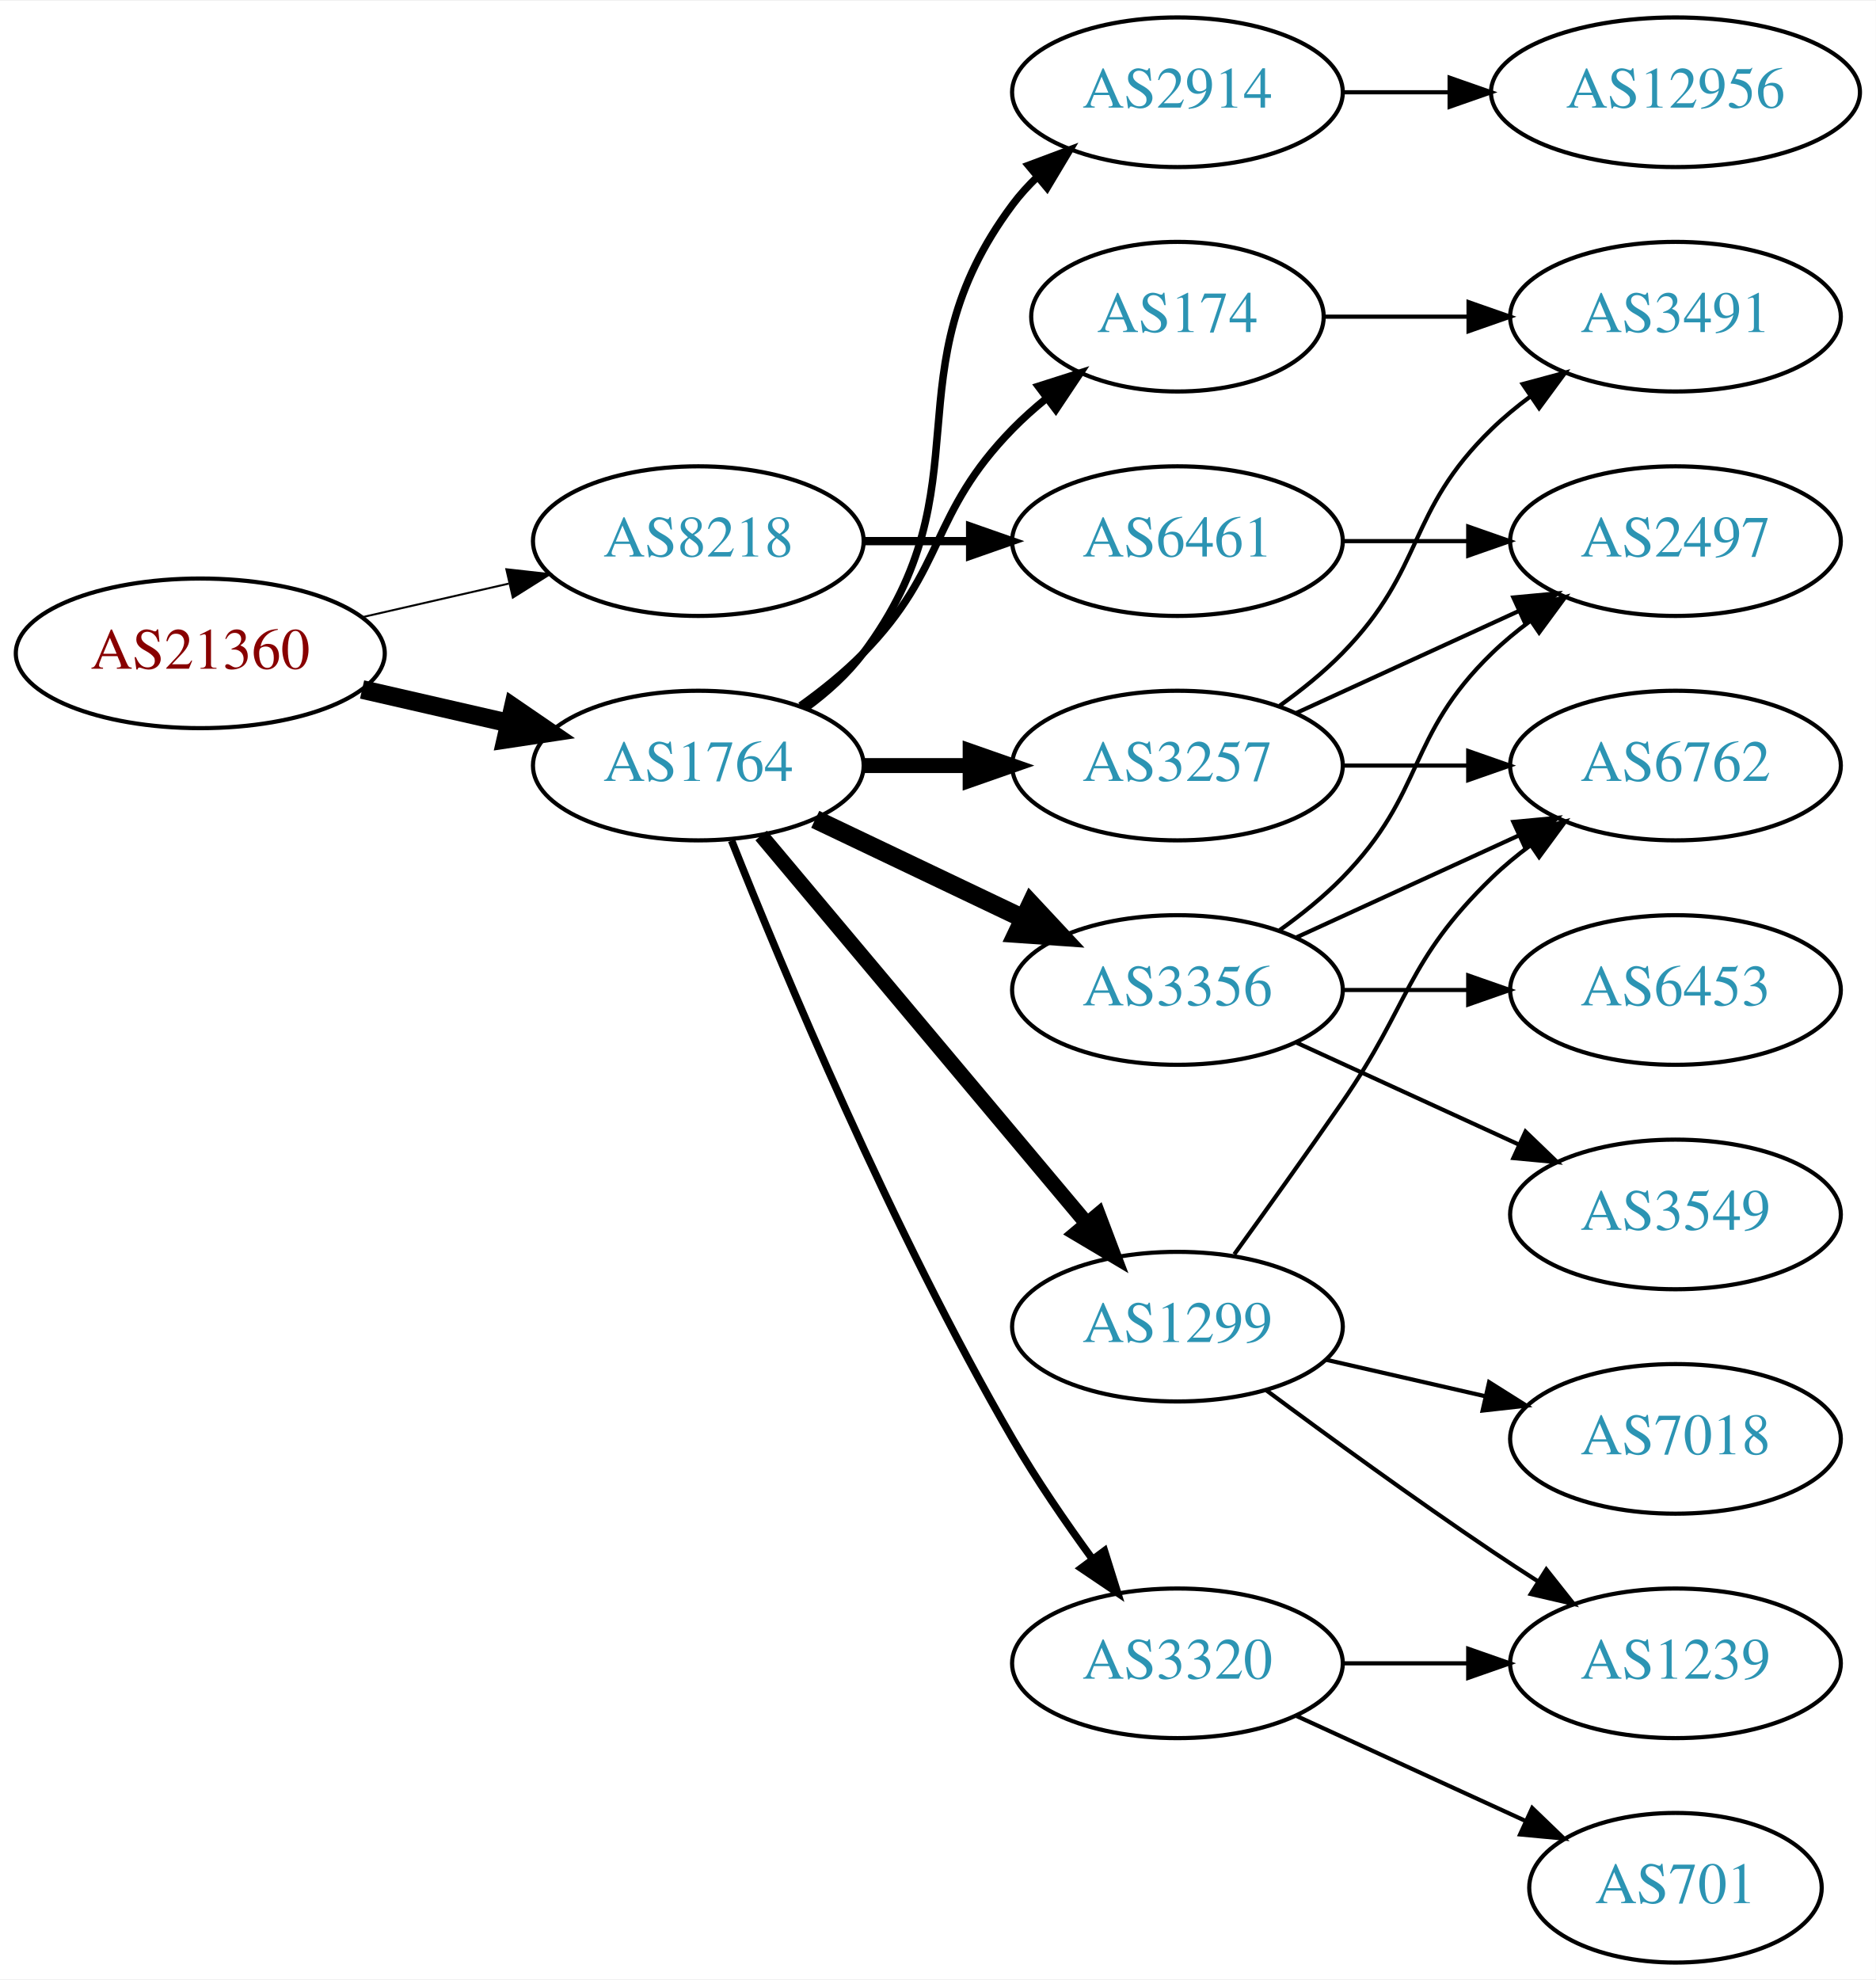
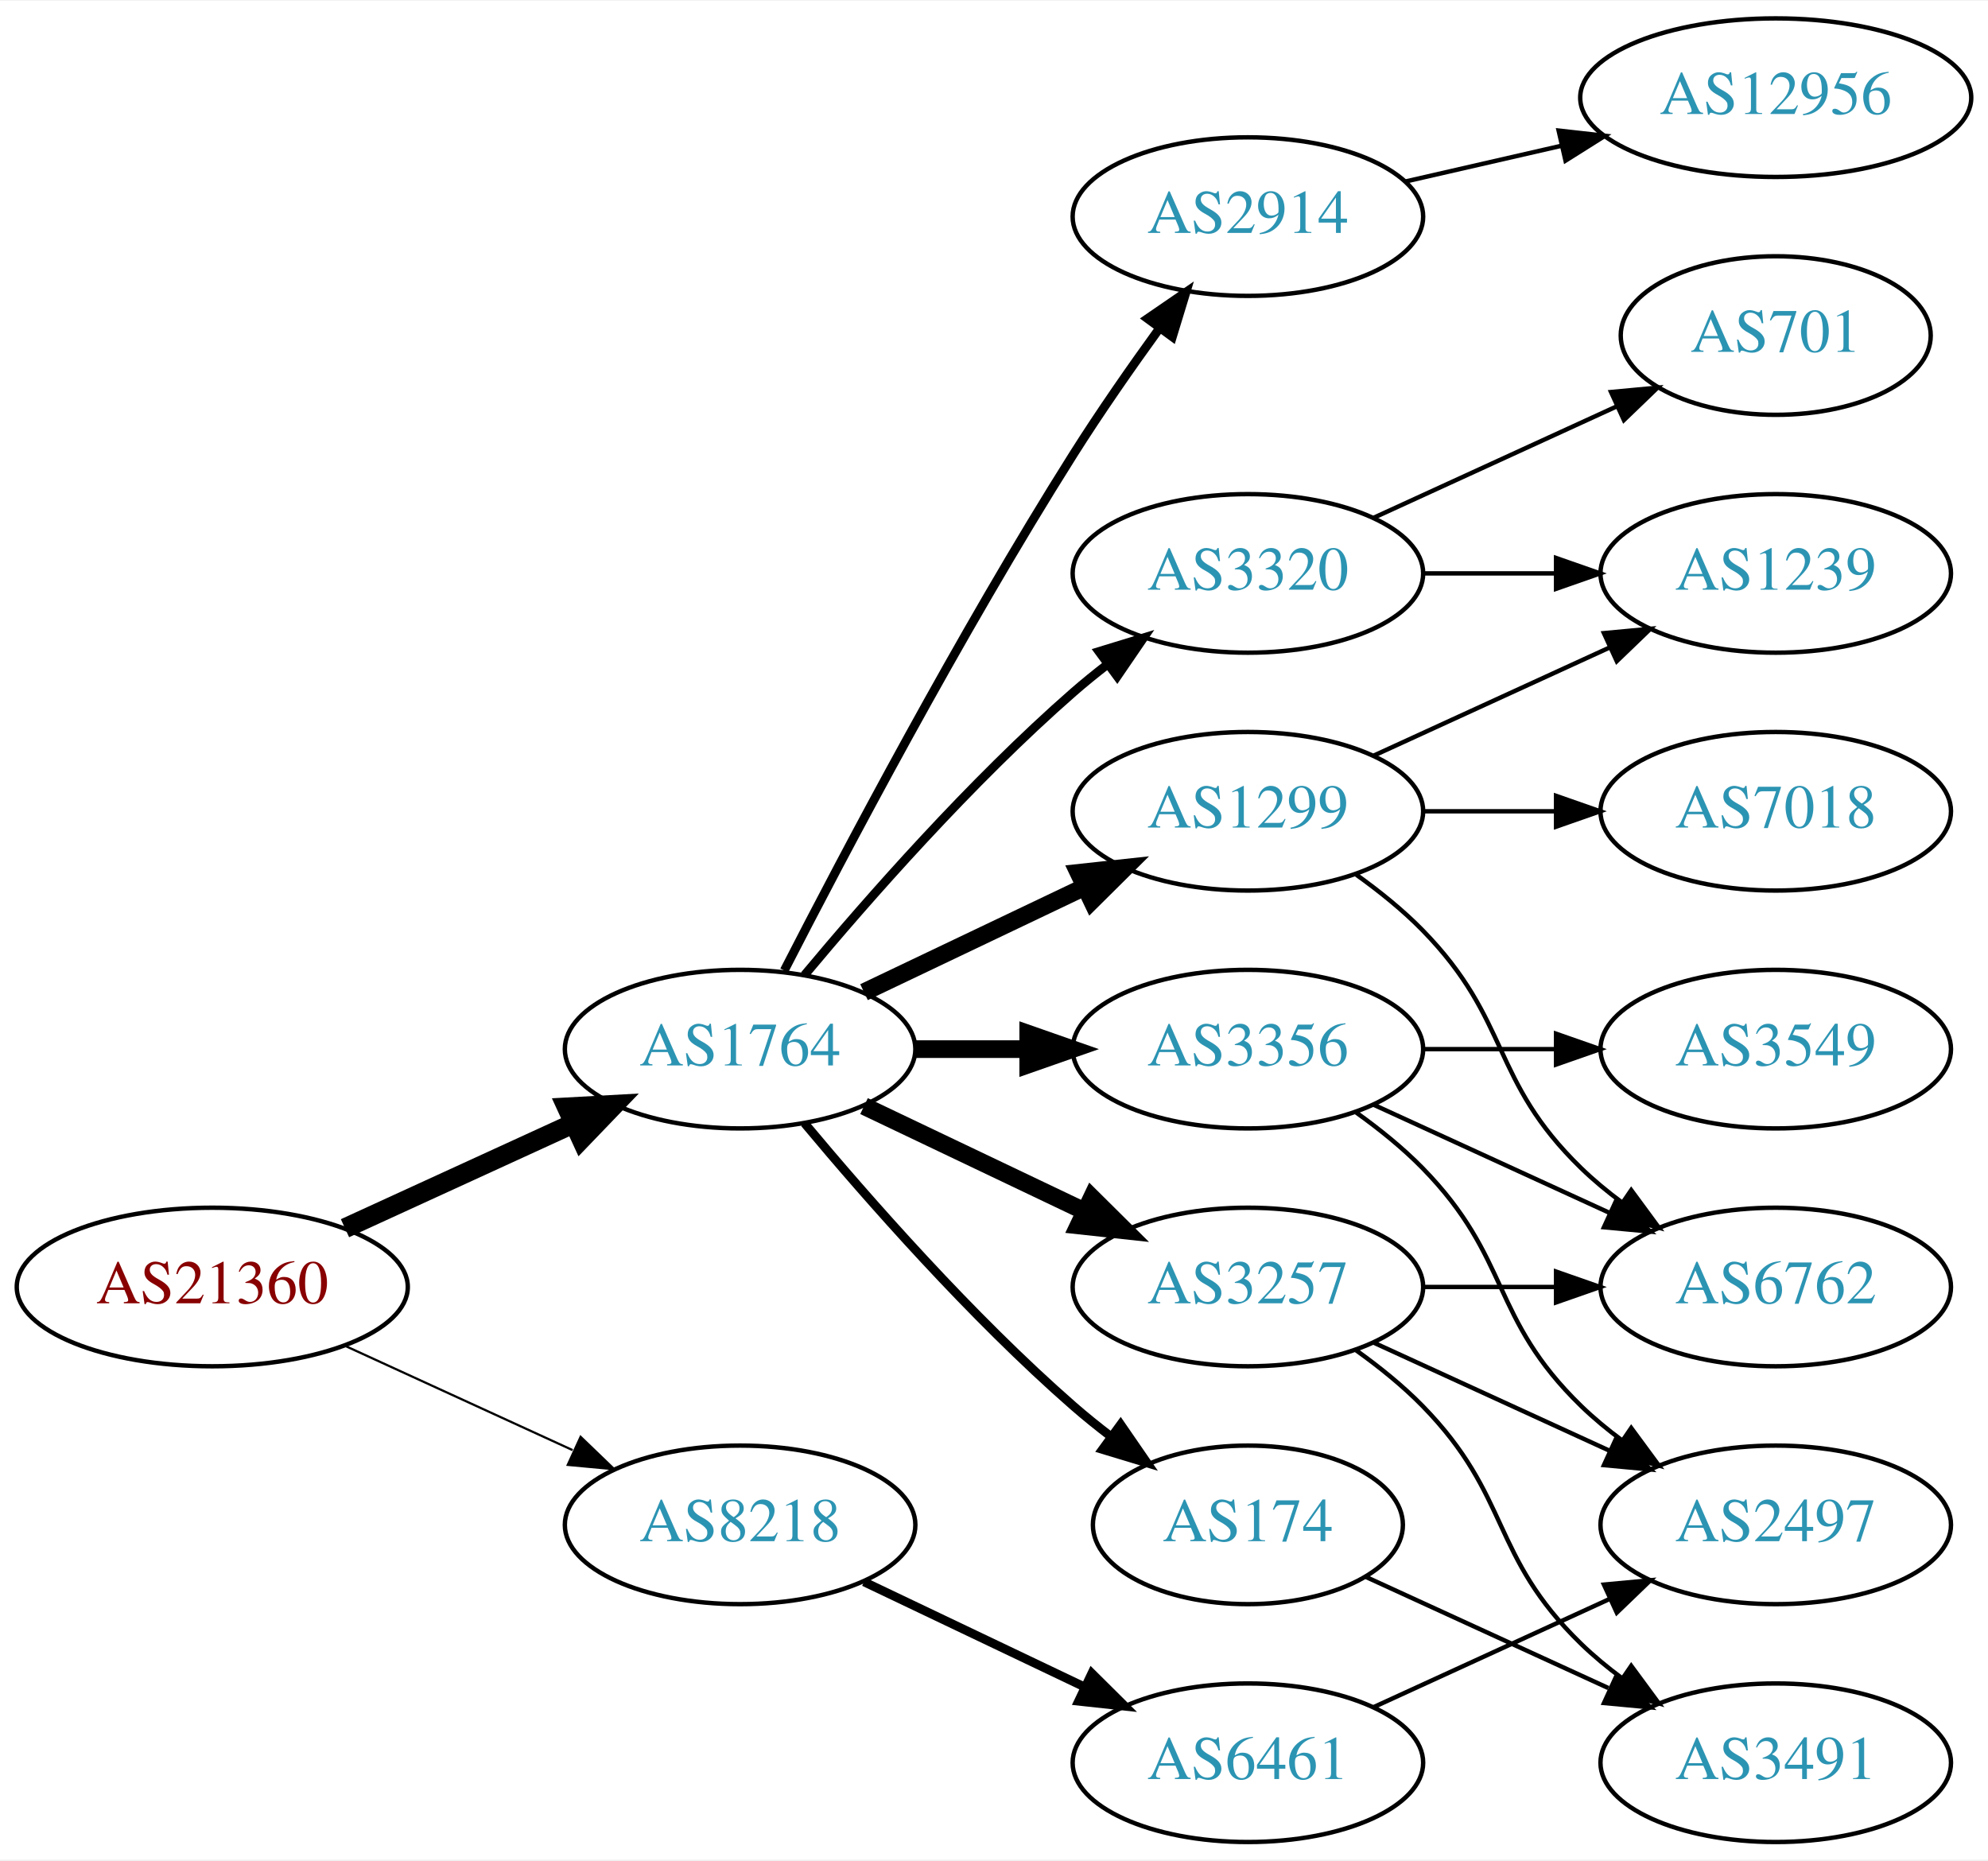
- <svg xmlns="http://www.w3.org/2000/svg" xmlns:xlink="http://www.w3.org/1999/xlink" width="451pt" height="476pt" viewBox="0.00 0.00 451.37 476.00">
-   <g id="graph0" class="graph" transform="scale(1 1) rotate(0) translate(4 472)">
-     <polygon fill="white" stroke="none" points="-4,4 -4,-472 447.37,-472 447.37,4 -4,4" />
+ <svg xmlns="http://www.w3.org/2000/svg" xmlns:xlink="http://www.w3.org/1999/xlink" width="451pt" height="422pt" viewBox="0.00 0.00 451.37 422.00">
+   <g id="graph0" class="graph" transform="scale(1 1) rotate(0) translate(4 418)">
+     <polygon fill="white" stroke="none" points="-4,4 -4,-418 447.37,-418 447.37,4 -4,4" />
    <g id="node1" class="node">
      <g id="a_node1">
        <a xlink:href="/asn/21360" xlink:title="AS21360 ~ Horneckgasse 8 [AT]">
-           <ellipse fill="#ffffff" stroke="black" cx="44.196" cy="-315" rx="44.393" ry="18" />
-           <text text-anchor="middle" x="44.196" y="-311.3" font-family="Times,serif" font-size="14.00" fill="#880000">AS21360</text>
+           <ellipse fill="#ffffff" stroke="black" cx="44.196" cy="-126" rx="44.393" ry="18" />
+           <text text-anchor="middle" x="44.196" y="-122.3" font-family="Times,serif" font-size="14.00" fill="#880000">AS21360</text>
        </a>
      </g>
    </g>
    <g id="node2" class="node">
      <g id="a_node2">
        <a xlink:href="/asn/1764" xlink:title="AS1764 ~ NEXTLAYER-AS [AT]">
-           <ellipse fill="#ffffff" stroke="black" cx="164.039" cy="-288" rx="39.794" ry="18" />
-           <text text-anchor="middle" x="164.039" y="-284.3" font-family="Times,serif" font-size="14.00" fill="#2c94b3">AS1764</text>
+           <ellipse fill="#ffffff" stroke="black" cx="164.039" cy="-180" rx="39.794" ry="18" />
+           <text text-anchor="middle" x="164.039" y="-176.3" font-family="Times,serif" font-size="14.00" fill="#2c94b3">AS1764</text>
        </a>
      </g>
    </g>
    <g id="edge1" class="edge">
-       <path fill="none" stroke="black" stroke-width="4.5" d="M83.131,-306.308C94.371,-303.733 106.784,-300.889 118.407,-298.226" />
-       <polygon fill="black" stroke="black" stroke-width="4.5" points="119.501,-302.015 128.369,-295.943 117.742,-294.339 119.501,-302.015" />
+       <path fill="none" stroke="black" stroke-width="4.5" d="M74.326,-139.348C89.937,-146.502 109.335,-155.391 126.007,-163.03" />
+       <polygon fill="black" stroke="black" stroke-width="4.5" points="124.727,-166.775 135.459,-167.362 128.008,-159.616 124.727,-166.775" />
    </g>
    <g id="node3" class="node">
      <g id="a_node3">
        <a xlink:href="/asn/8218" xlink:title="AS8218 ~ legacy Neotelecoms [FR]">
-           <ellipse fill="#ffffff" stroke="black" cx="164.039" cy="-342" rx="39.794" ry="18" />
-           <text text-anchor="middle" x="164.039" y="-338.3" font-family="Times,serif" font-size="14.00" fill="#2c94b3">AS8218</text>
+           <ellipse fill="#ffffff" stroke="black" cx="164.039" cy="-72" rx="39.794" ry="18" />
+           <text text-anchor="middle" x="164.039" y="-68.3" font-family="Times,serif" font-size="14.00" fill="#2c94b3">AS8218</text>
        </a>
      </g>
    </g>
    <g id="edge2" class="edge">
-       <path fill="none" stroke="black" stroke-width="0.474" d="M83.131,-323.692C94.371,-326.267 106.784,-329.111 118.407,-331.774" />
-       <polygon fill="black" stroke="black" stroke-width="0.474" points="117.84,-335.235 128.369,-334.057 119.403,-328.412 117.84,-335.235" />
+       <path fill="none" stroke="black" stroke-width="0.5" d="M74.326,-112.652C89.937,-105.498 109.335,-96.609 126.007,-88.969" />
+       <polygon fill="black" stroke="black" stroke-width="0.5" points="127.826,-91.986 135.459,-84.638 124.91,-85.622 127.826,-91.986" />
    </g>
    <g id="node4" class="node">
      <g id="a_node4">
-         <a xlink:href="/asn/3356" xlink:title="AS3356 ~ Level 3 Parent, LLC [US]">
+         <a xlink:href="/asn/1299" xlink:title="AS1299 ~ Telia Carrier [EU]">
          <ellipse fill="#ffffff" stroke="black" cx="279.332" cy="-234" rx="39.794" ry="18" />
-           <text text-anchor="middle" x="279.332" y="-230.3" font-family="Times,serif" font-size="14.00" fill="#2c94b3">AS3356</text>
+           <text text-anchor="middle" x="279.332" y="-230.3" font-family="Times,serif" font-size="14.00" fill="#2c94b3">AS1299</text>
        </a>
      </g>
    </g>
    <g id="edge3" class="edge">
-       <path fill="none" stroke="black" stroke-width="4.5" d="M192.175,-275.066C207.169,-267.919 225.99,-258.948 242.213,-251.215" />
-       <polygon fill="black" stroke="black" stroke-width="4.5" points="244.084,-254.686 251.417,-246.829 240.695,-247.577 244.084,-254.686" />
+       <path fill="none" stroke="black" stroke-width="4" d="M192.175,-192.934C207.169,-200.081 225.99,-209.052 242.213,-216.785" />
+       <polygon fill="black" stroke="black" stroke-width="4" points="240.884,-220.028 251.417,-221.171 243.895,-213.709 240.884,-220.028" />
    </g>
    <g id="node5" class="node">
      <g id="a_node5">
-         <a xlink:href="/asn/3257" xlink:title="AS3257 ~ GTT [DE]">
-           <ellipse fill="#ffffff" stroke="black" cx="279.332" cy="-288" rx="39.794" ry="18" />
-           <text text-anchor="middle" x="279.332" y="-284.3" font-family="Times,serif" font-size="14.00" fill="#2c94b3">AS3257</text>
+         <a xlink:href="/asn/174" xlink:title="AS174 ~ Cogent Communications [US]">
+           <ellipse fill="#ffffff" stroke="black" cx="279.332" cy="-72" rx="35.194" ry="18" />
+           <text text-anchor="middle" x="279.332" y="-68.3" font-family="Times,serif" font-size="14.00" fill="#2c94b3">AS174</text>
        </a>
      </g>
    </g>
    <g id="edge4" class="edge">
-       <path fill="none" stroke="black" stroke-width="3.6" d="M203.711,-288C211.914,-288 220.678,-288 229.21,-288" />
-       <polygon fill="black" stroke="black" stroke-width="3.6" points="229.449,-291.5 239.449,-288 229.449,-284.5 229.449,-291.5" />
+       <path fill="none" stroke="black" stroke-width="2" d="M178.669,-163.183C192.951,-146.071 216.498,-119.255 239.685,-99 242.355,-96.668 245.228,-94.352 248.158,-92.114" />
+       <polygon fill="black" stroke="black" stroke-width="2" points="250.436,-94.784 256.449,-86.061 246.309,-89.13 250.436,-94.784" />
    </g>
    <g id="node6" class="node">
      <g id="a_node6">
-         <a xlink:href="/asn/1299" xlink:title="AS1299 ~ Telia Carrier [EU]">
-           <ellipse fill="#ffffff" stroke="black" cx="279.332" cy="-153" rx="39.794" ry="18" />
-           <text text-anchor="middle" x="279.332" y="-149.3" font-family="Times,serif" font-size="14.00" fill="#2c94b3">AS1299</text>
+         <a xlink:href="/asn/3257" xlink:title="AS3257 ~ GTT [DE]">
+           <ellipse fill="#ffffff" stroke="black" cx="279.332" cy="-126" rx="39.794" ry="18" />
+           <text text-anchor="middle" x="279.332" y="-122.3" font-family="Times,serif" font-size="14.00" fill="#2c94b3">AS3257</text>
        </a>
      </g>
    </g>
    <g id="edge5" class="edge">
-       <path fill="none" stroke="black" stroke-width="3.6" d="M179.158,-271.175C198.833,-247.731 234.637,-205.066 257.415,-177.924" />
-       <polygon fill="black" stroke="black" stroke-width="3.6" points="260.287,-179.947 264.034,-170.037 254.925,-175.447 260.287,-179.947" />
+       <path fill="none" stroke="black" stroke-width="4" d="M192.175,-167.066C207.169,-159.919 225.99,-150.948 242.213,-143.215" />
+       <polygon fill="black" stroke="black" stroke-width="4" points="243.895,-146.291 251.417,-138.829 240.884,-139.972 243.895,-146.291" />
    </g>
    <g id="node7" class="node">
      <g id="a_node7">
-         <a xlink:href="/asn/2914" xlink:title="AS2914 ~ NTT America, Inc. [US]">
-           <ellipse fill="#ffffff" stroke="black" cx="279.332" cy="-450" rx="39.794" ry="18" />
-           <text text-anchor="middle" x="279.332" y="-446.3" font-family="Times,serif" font-size="14.00" fill="#2c94b3">AS2914</text>
+         <a xlink:href="/asn/3356" xlink:title="AS3356 ~ Level 3 Parent, LLC [US]">
+           <ellipse fill="#ffffff" stroke="black" cx="279.332" cy="-180" rx="39.794" ry="18" />
+           <text text-anchor="middle" x="279.332" y="-176.3" font-family="Times,serif" font-size="14.00" fill="#2c94b3">AS3356</text>
        </a>
      </g>
    </g>
    <g id="edge6" class="edge">
-       <path fill="none" stroke="black" stroke-width="1.8" d="M189.969,-301.882C195.046,-305.611 199.964,-310.016 203.685,-315 233.957,-355.542 209.414,-382.458 239.685,-423 241.43,-425.336 243.437,-427.545 245.6,-429.617" />
-       <polygon fill="black" stroke="black" stroke-width="1.8" points="243.478,-432.405 253.401,-436.118 247.96,-427.027 243.478,-432.405" />
+       <path fill="none" stroke="black" stroke-width="4" d="M203.711,-180C211.914,-180 220.678,-180 229.21,-180" />
+       <polygon fill="black" stroke="black" stroke-width="4" points="229.449,-183.5 239.449,-180 229.449,-176.5 229.449,-183.5" />
    </g>
    <g id="node8" class="node">
      <g id="a_node8">
-         <a xlink:href="/asn/3320" xlink:title="AS3320 ~ DTAG [DE]">
-           <ellipse fill="#ffffff" stroke="black" cx="279.332" cy="-72" rx="39.794" ry="18" />
-           <text text-anchor="middle" x="279.332" y="-68.3" font-family="Times,serif" font-size="14.00" fill="#2c94b3">AS3320</text>
+         <a xlink:href="/asn/2914" xlink:title="AS2914 ~ NTT America, Inc. [US]">
+           <ellipse fill="#ffffff" stroke="black" cx="279.332" cy="-369" rx="39.794" ry="18" />
+           <text text-anchor="middle" x="279.332" y="-365.3" font-family="Times,serif" font-size="14.00" fill="#2c94b3">AS2914</text>
        </a>
      </g>
    </g>
    <g id="edge7" class="edge">
-       <path fill="none" stroke="black" stroke-width="1.8" d="M172.042,-269.949C184.169,-239.43 210.587,-176.067 239.685,-126 245.392,-116.181 252.43,-105.922 258.929,-97.016" />
-       <polygon fill="black" stroke="black" stroke-width="1.8" points="261.77,-99.061 264.934,-88.95 256.155,-94.881 261.77,-99.061" />
+       <path fill="none" stroke="black" stroke-width="2" d="M174.065,-197.852C187.501,-224.055 213.95,-274.237 239.685,-315 245.748,-324.604 252.868,-334.813 259.333,-343.739" />
+       <polygon fill="black" stroke="black" stroke-width="2" points="256.54,-345.848 265.276,-351.843 262.185,-341.709 256.54,-345.848" />
    </g>
    <g id="node9" class="node">
      <g id="a_node9">
-         <a xlink:href="/asn/174" xlink:title="AS174 ~ Cogent Communications [US]">
-           <ellipse fill="#ffffff" stroke="black" cx="279.332" cy="-396" rx="35.194" ry="18" />
-           <text text-anchor="middle" x="279.332" y="-392.3" font-family="Times,serif" font-size="14.00" fill="#2c94b3">AS174</text>
+         <a xlink:href="/asn/3320" xlink:title="AS3320 ~ DTAG [DE]">
+           <ellipse fill="#ffffff" stroke="black" cx="279.332" cy="-288" rx="39.794" ry="18" />
+           <text text-anchor="middle" x="279.332" y="-284.3" font-family="Times,serif" font-size="14.00" fill="#2c94b3">AS3320</text>
        </a>
      </g>
    </g>
    <g id="edge8" class="edge">
-       <path fill="none" stroke="black" stroke-width="1.8" d="M188.633,-302.389C193.889,-306.148 199.22,-310.437 203.685,-315 223.858,-335.617 219.513,-348.383 239.685,-369 242.164,-371.534 244.911,-373.983 247.763,-376.304" />
-       <polygon fill="black" stroke="black" stroke-width="1.8" points="245.855,-379.248 255.949,-382.468 250.066,-373.657 245.855,-379.248" />
-     </g>
-     <g id="node19" class="node">
-       <g id="a_node19">
+       <path fill="none" stroke="black" stroke-width="2" d="M178.669,-196.817C192.951,-213.929 216.498,-240.745 239.685,-261 242.151,-263.154 244.789,-265.294 247.487,-267.372" />
+       <polygon fill="black" stroke="black" stroke-width="2" points="245.512,-270.264 255.641,-273.37 249.66,-264.625 245.512,-270.264" />
+     </g>
+     <g id="node18" class="node">
+       <g id="a_node18">
        <a xlink:href="/asn/6461" xlink:title="AS6461 ~ Zayo Bandwidth [US]">
-           <ellipse fill="#ffffff" stroke="black" cx="279.332" cy="-342" rx="39.794" ry="18" />
-           <text text-anchor="middle" x="279.332" y="-338.3" font-family="Times,serif" font-size="14.00" fill="#2c94b3">AS6461</text>
-         </a>
-       </g>
-     </g>
-     <g id="edge23" class="edge">
-       <path fill="none" stroke="black" stroke-width="2" d="M203.711,-342C211.914,-342 220.678,-342 229.21,-342" />
-       <polygon fill="black" stroke="black" stroke-width="2" points="229.449,-345.5 239.449,-342 229.449,-338.5 229.449,-345.5" />
+           <ellipse fill="#ffffff" stroke="black" cx="279.332" cy="-18" rx="39.794" ry="18" />
+           <text text-anchor="middle" x="279.332" y="-14.3" font-family="Times,serif" font-size="14.00" fill="#2c94b3">AS6461</text>
+         </a>
+       </g>
+     </g>
+     <g id="edge22" class="edge">
+       <path fill="none" stroke="black" stroke-width="2" d="M192.175,-59.066C207.169,-51.919 225.99,-42.948 242.213,-35.215" />
+       <polygon fill="black" stroke="black" stroke-width="2" points="243.895,-38.291 251.417,-30.829 240.884,-31.972 243.895,-38.291" />
+     </g>
+     <g id="node10" class="node">
+       <g id="a_node10">
+         <a xlink:href="/asn/6762" xlink:title="AS6762 ~ TELECOM ITALIA SPARKLE S.p.A. [IT]">
+           <ellipse fill="#ffffff" stroke="black" cx="399.174" cy="-126" rx="39.794" ry="18" />
+           <text text-anchor="middle" x="399.174" y="-122.3" font-family="Times,serif" font-size="14.00" fill="#2c94b3">AS6762</text>
+         </a>
+       </g>
+     </g>
+     <g id="edge15" class="edge">
+       <path fill="none" stroke="black" d="M303.926,-219.611C309.182,-215.852 314.513,-211.563 318.978,-207 339.151,-186.383 334.285,-173.094 354.978,-153 357.823,-150.237 360.997,-147.614 364.297,-145.166" />
+       <polygon fill="black" stroke="black" points="366.363,-147.994 372.645,-139.462 362.414,-142.214 366.363,-147.994" />
+     </g>
+     <g id="node13" class="node">
+       <g id="a_node13">
+         <a xlink:href="/asn/7018" xlink:title="AS7018 ~ AT&amp;T Services, Inc. [US]">
+           <ellipse fill="#ffffff" stroke="black" cx="399.174" cy="-234" rx="39.794" ry="18" />
+           <text text-anchor="middle" x="399.174" y="-230.3" font-family="Times,serif" font-size="14.00" fill="#2c94b3">AS7018</text>
+         </a>
+       </g>
+     </g>
+     <g id="edge13" class="edge">
+       <path fill="none" stroke="black" d="M319.244,-234C328.798,-234 339.147,-234 349.11,-234" />
+       <polygon fill="black" stroke="black" points="349.302,-237.5 359.302,-234 349.302,-230.5 349.302,-237.5" />
+     </g>
+     <g id="node14" class="node">
+       <g id="a_node14">
+         <a xlink:href="/asn/1239" xlink:title="AS1239 ~ Sprint [US]">
+           <ellipse fill="#ffffff" stroke="black" cx="399.174" cy="-288" rx="39.794" ry="18" />
+           <text text-anchor="middle" x="399.174" y="-284.3" font-family="Times,serif" font-size="14.00" fill="#2c94b3">AS1239</text>
+         </a>
+       </g>
+     </g>
+     <g id="edge14" class="edge">
+       <path fill="none" stroke="black" d="M307.96,-246.661C323.917,-253.973 344.188,-263.261 361.471,-271.181" />
+       <polygon fill="black" stroke="black" points="360.169,-274.435 370.718,-275.419 363.085,-268.071 360.169,-274.435" />
    </g>
    <g id="node11" class="node">
      <g id="a_node11">
-         <a xlink:href="/asn/6762" xlink:title="AS6762 ~ TELECOM ITALIA SPARKLE S.p.A. [IT]">
-           <ellipse fill="#ffffff" stroke="black" cx="399.174" cy="-288" rx="39.794" ry="18" />
-           <text text-anchor="middle" x="399.174" y="-284.3" font-family="Times,serif" font-size="14.00" fill="#2c94b3">AS6762</text>
-         </a>
-       </g>
-     </g>
-     <g id="edge19" class="edge">
-       <path fill="none" stroke="black" d="M307.96,-246.661C323.917,-253.973 344.188,-263.261 361.471,-271.181" />
-       <polygon fill="black" stroke="black" points="360.169,-274.435 370.718,-275.419 363.085,-268.071 360.169,-274.435" />
-     </g>
-     <g id="node14" class="node">
-       <g id="a_node14">
+         <a xlink:href="/asn/3491" xlink:title="AS3491 ~ PCCW Global, Inc. [US]">
+           <ellipse fill="#ffffff" stroke="black" cx="399.174" cy="-18" rx="39.794" ry="18" />
+           <text text-anchor="middle" x="399.174" y="-14.3" font-family="Times,serif" font-size="14.00" fill="#2c94b3">AS3491</text>
+         </a>
+       </g>
+     </g>
+     <g id="edge12" class="edge">
+       <path fill="none" stroke="black" d="M306.193,-60.15C322.313,-52.762 343.316,-43.138 361.181,-34.952" />
+       <polygon fill="black" stroke="black" points="363.099,-37.923 370.732,-30.575 360.183,-31.559 363.099,-37.923" />
+     </g>
+     <g id="edge9" class="edge">
+       <path fill="none" stroke="black" d="M319.244,-126C328.798,-126 339.147,-126 349.11,-126" />
+       <polygon fill="black" stroke="black" points="349.302,-129.5 359.302,-126 349.302,-122.5 349.302,-129.5" />
+     </g>
+     <g id="edge10" class="edge">
+       <path fill="none" stroke="black" d="M303.926,-111.611C309.182,-107.852 314.513,-103.563 318.978,-99 339.151,-78.383 334.285,-65.094 354.978,-45 357.823,-42.237 360.997,-39.614 364.297,-37.166" />
+       <polygon fill="black" stroke="black" points="366.363,-39.993 372.645,-31.462 362.414,-34.214 366.363,-39.993" />
+     </g>
+     <g id="node12" class="node">
+       <g id="a_node12">
        <a xlink:href="/asn/2497" xlink:title="AS2497 ~ Internet Initiative Japan Inc. [JP]">
-           <ellipse fill="#ffffff" stroke="black" cx="399.174" cy="-342" rx="39.794" ry="18" />
-           <text text-anchor="middle" x="399.174" y="-338.3" font-family="Times,serif" font-size="14.00" fill="#2c94b3">AS2497</text>
-         </a>
-       </g>
-     </g>
-     <g id="edge20" class="edge">
-       <path fill="none" stroke="black" d="M303.926,-248.389C309.182,-252.148 314.513,-256.437 318.978,-261 339.151,-281.617 334.285,-294.906 354.978,-315 357.823,-317.763 360.997,-320.386 364.297,-322.834" />
-       <polygon fill="black" stroke="black" points="362.414,-325.786 372.645,-328.538 366.363,-320.006 362.414,-325.786" />
-     </g>
-     <g id="node16" class="node">
-       <g id="a_node16">
-         <a xlink:href="/asn/6453" xlink:title="AS6453 ~ TATA COMMUNICATIONS (AMERICA) INC [US]">
-           <ellipse fill="#ffffff" stroke="black" cx="399.174" cy="-234" rx="39.794" ry="18" />
-           <text text-anchor="middle" x="399.174" y="-230.3" font-family="Times,serif" font-size="14.00" fill="#2c94b3">AS6453</text>
-         </a>
-       </g>
+           <ellipse fill="#ffffff" stroke="black" cx="399.174" cy="-72" rx="39.794" ry="18" />
+           <text text-anchor="middle" x="399.174" y="-68.3" font-family="Times,serif" font-size="14.00" fill="#2c94b3">AS2497</text>
+         </a>
+       </g>
+     </g>
+     <g id="edge11" class="edge">
+       <path fill="none" stroke="black" d="M307.96,-113.339C323.917,-106.027 344.188,-96.739 361.471,-88.819" />
+       <polygon fill="black" stroke="black" points="363.085,-91.929 370.718,-84.581 360.169,-85.565 363.085,-91.929" />
    </g>
    <g id="edge18" class="edge">
-       <path fill="none" stroke="black" d="M319.244,-234C328.798,-234 339.147,-234 349.11,-234" />
-       <polygon fill="black" stroke="black" points="349.302,-237.5 359.302,-234 349.302,-230.5 349.302,-237.5" />
-     </g>
-     <g id="node17" class="node">
-       <g id="a_node17">
+       <path fill="none" stroke="black" d="M307.96,-167.339C323.917,-160.027 344.188,-150.739 361.471,-142.819" />
+       <polygon fill="black" stroke="black" points="363.085,-145.929 370.718,-138.581 360.169,-139.565 363.085,-145.929" />
+     </g>
+     <g id="edge17" class="edge">
+       <path fill="none" stroke="black" d="M303.926,-165.611C309.182,-161.852 314.513,-157.563 318.978,-153 339.151,-132.383 334.285,-119.094 354.978,-99 357.823,-96.237 360.997,-93.614 364.297,-91.166" />
+       <polygon fill="black" stroke="black" points="366.363,-93.993 372.645,-85.462 362.414,-88.214 366.363,-93.993" />
+     </g>
+     <g id="node15" class="node">
+       <g id="a_node15">
        <a xlink:href="/asn/3549" xlink:title="AS3549 ~ Level 3 Parent, LLC [US]">
          <ellipse fill="#ffffff" stroke="black" cx="399.174" cy="-180" rx="39.794" ry="18" />
          <text text-anchor="middle" x="399.174" y="-176.3" font-family="Times,serif" font-size="14.00" fill="#2c94b3">AS3549</text>
        </a>
      </g>
    </g>
-     <g id="edge21" class="edge">
-       <path fill="none" stroke="black" d="M307.96,-221.339C323.917,-214.027 344.188,-204.739 361.471,-196.819" />
-       <polygon fill="black" stroke="black" points="363.085,-199.929 370.718,-192.581 360.169,-193.565 363.085,-199.929" />
-     </g>
-     <g id="edge12" class="edge">
+     <g id="edge16" class="edge">
+       <path fill="none" stroke="black" d="M319.244,-180C328.798,-180 339.147,-180 349.11,-180" />
+       <polygon fill="black" stroke="black" points="349.302,-183.5 359.302,-180 349.302,-176.5 349.302,-183.5" />
+     </g>
+     <g id="node16" class="node">
+       <g id="a_node16">
+         <a xlink:href="/asn/12956" xlink:title="AS12956 ~ TELXIUS [ES]">
+           <ellipse fill="#ffffff" stroke="black" cx="399.174" cy="-396" rx="44.393" ry="18" />
+           <text text-anchor="middle" x="399.174" y="-392.3" font-family="Times,serif" font-size="14.00" fill="#2c94b3">AS12956</text>
+         </a>
+       </g>
+     </g>
+     <g id="edge19" class="edge">
+       <path fill="none" stroke="black" d="M315.051,-376.955C326.189,-379.507 338.725,-382.379 350.618,-385.104" />
+       <polygon fill="black" stroke="black" points="349.883,-388.526 360.412,-387.348 351.446,-381.703 349.883,-388.526" />
+     </g>
+     <g id="edge20" class="edge">
      <path fill="none" stroke="black" d="M319.244,-288C328.798,-288 339.147,-288 349.11,-288" />
      <polygon fill="black" stroke="black" points="349.302,-291.5 359.302,-288 349.302,-284.5 349.302,-291.5" />
    </g>
-     <g id="node13" class="node">
-       <g id="a_node13">
-         <a xlink:href="/asn/3491" xlink:title="AS3491 ~ PCCW Global, Inc. [US]">
-           <ellipse fill="#ffffff" stroke="black" cx="399.174" cy="-396" rx="39.794" ry="18" />
-           <text text-anchor="middle" x="399.174" y="-392.3" font-family="Times,serif" font-size="14.00" fill="#2c94b3">AS3491</text>
-         </a>
-       </g>
-     </g>
-     <g id="edge13" class="edge">
-       <path fill="none" stroke="black" d="M303.926,-302.389C309.182,-306.148 314.513,-310.437 318.978,-315 339.151,-335.617 334.285,-348.906 354.978,-369 357.823,-371.763 360.997,-374.386 364.297,-376.834" />
-       <polygon fill="black" stroke="black" points="362.414,-379.786 372.645,-382.538 366.363,-374.006 362.414,-379.786" />
-     </g>
-     <g id="edge14" class="edge">
-       <path fill="none" stroke="black" d="M307.96,-300.661C323.917,-307.973 344.188,-317.261 361.471,-325.181" />
-       <polygon fill="black" stroke="black" points="360.169,-328.435 370.718,-329.419 363.085,-322.071 360.169,-328.435" />
-     </g>
-     <g id="node10" class="node">
-       <g id="a_node10">
-         <a xlink:href="/asn/1239" xlink:title="AS1239 ~ Sprint [US]">
-           <ellipse fill="#ffffff" stroke="black" cx="399.174" cy="-72" rx="39.794" ry="18" />
-           <text text-anchor="middle" x="399.174" y="-68.3" font-family="Times,serif" font-size="14.00" fill="#2c94b3">AS1239</text>
-         </a>
-       </g>
-     </g>
-     <g id="edge9" class="edge">
-       <path fill="none" stroke="black" d="M300.662,-137.723C315.524,-126.696 336.269,-111.593 354.978,-99 358.527,-96.611 362.277,-94.161 366.026,-91.758" />
-       <polygon fill="black" stroke="black" points="368.094,-94.591 374.674,-86.288 364.352,-88.675 368.094,-94.591" />
-     </g>
-     <g id="edge10" class="edge">
-       <path fill="none" stroke="black" d="M293.011,-170.406C300.626,-180.937 310.459,-194.67 318.978,-207 335.374,-230.731 334.285,-240.906 354.978,-261 357.823,-263.763 360.997,-266.386 364.297,-268.834" />
-       <polygon fill="black" stroke="black" points="362.414,-271.786 372.645,-274.538 366.363,-266.006 362.414,-271.786" />
-     </g>
-     <g id="node12" class="node">
-       <g id="a_node12">
-         <a xlink:href="/asn/7018" xlink:title="AS7018 ~ AT&amp;T Services, Inc. [US]">
-           <ellipse fill="#ffffff" stroke="black" cx="399.174" cy="-126" rx="39.794" ry="18" />
-           <text text-anchor="middle" x="399.174" y="-122.3" font-family="Times,serif" font-size="14.00" fill="#2c94b3">AS7018</text>
-         </a>
-       </g>
-     </g>
-     <g id="edge11" class="edge">
-       <path fill="none" stroke="black" d="M315.051,-145.045C327.051,-142.296 340.672,-139.175 353.364,-136.267" />
-       <polygon fill="black" stroke="black" points="354.33,-139.636 363.296,-133.991 352.767,-132.813 354.33,-139.636" />
-     </g>
-     <g id="node18" class="node">
-       <g id="a_node18">
-         <a xlink:href="/asn/12956" xlink:title="AS12956 ~ TELXIUS [ES]">
-           <ellipse fill="#ffffff" stroke="black" cx="399.174" cy="-450" rx="44.393" ry="18" />
-           <text text-anchor="middle" x="399.174" y="-446.3" font-family="Times,serif" font-size="14.00" fill="#2c94b3">AS12956</text>
-         </a>
-       </g>
-     </g>
-     <g id="edge22" class="edge">
-       <path fill="none" stroke="black" d="M319.244,-450C327.347,-450 336.022,-450 344.548,-450" />
-       <polygon fill="black" stroke="black" points="344.826,-453.5 354.826,-450 344.826,-446.5 344.826,-453.5" />
-     </g>
-     <g id="edge16" class="edge">
-       <path fill="none" stroke="black" d="M319.244,-72C328.798,-72 339.147,-72 349.11,-72" />
-       <polygon fill="black" stroke="black" points="349.302,-75.5 359.302,-72 349.302,-68.5 349.302,-75.5" />
-     </g>
-     <g id="node15" class="node">
-       <g id="a_node15">
+     <g id="node17" class="node">
+       <g id="a_node17">
        <a xlink:href="/asn/701" xlink:title="AS701 ~ UUNET [US]">
-           <ellipse fill="#ffffff" stroke="black" cx="399.174" cy="-18" rx="35.194" ry="18" />
-           <text text-anchor="middle" x="399.174" y="-14.3" font-family="Times,serif" font-size="14.00" fill="#2c94b3">AS701</text>
-         </a>
-       </g>
-     </g>
-     <g id="edge15" class="edge">
-       <path fill="none" stroke="black" d="M307.96,-59.339C324.377,-51.817 345.358,-42.202 362.955,-34.139" />
-       <polygon fill="black" stroke="black" points="364.7,-37.189 372.332,-29.842 361.783,-30.826 364.7,-37.189" />
-     </g>
-     <g id="edge17" class="edge">
-       <path fill="none" stroke="black" d="M314.733,-396C325.557,-396 337.725,-396 349.352,-396" />
-       <polygon fill="black" stroke="black" points="349.383,-399.5 359.383,-396 349.383,-392.5 349.383,-399.5" />
-     </g>
-     <g id="edge24" class="edge">
-       <path fill="none" stroke="black" d="M319.244,-342C328.798,-342 339.147,-342 349.11,-342" />
-       <polygon fill="black" stroke="black" points="349.302,-345.5 359.302,-342 349.302,-338.5 349.302,-345.5" />
+           <ellipse fill="#ffffff" stroke="black" cx="399.174" cy="-342" rx="35.194" ry="18" />
+           <text text-anchor="middle" x="399.174" y="-338.3" font-family="Times,serif" font-size="14.00" fill="#2c94b3">AS701</text>
+         </a>
+       </g>
+     </g>
+     <g id="edge21" class="edge">
+       <path fill="none" stroke="black" d="M307.96,-300.661C324.377,-308.183 345.358,-317.798 362.955,-325.861" />
+       <polygon fill="black" stroke="black" points="361.783,-329.174 372.332,-330.158 364.7,-322.811 361.783,-329.174" />
+     </g>
+     <g id="edge23" class="edge">
+       <path fill="none" stroke="black" d="M307.96,-30.661C323.917,-37.973 344.188,-47.261 361.471,-55.181" />
+       <polygon fill="black" stroke="black" points="360.169,-58.435 370.718,-59.419 363.085,-52.071 360.169,-58.435" />
    </g>
  </g>
</svg>
